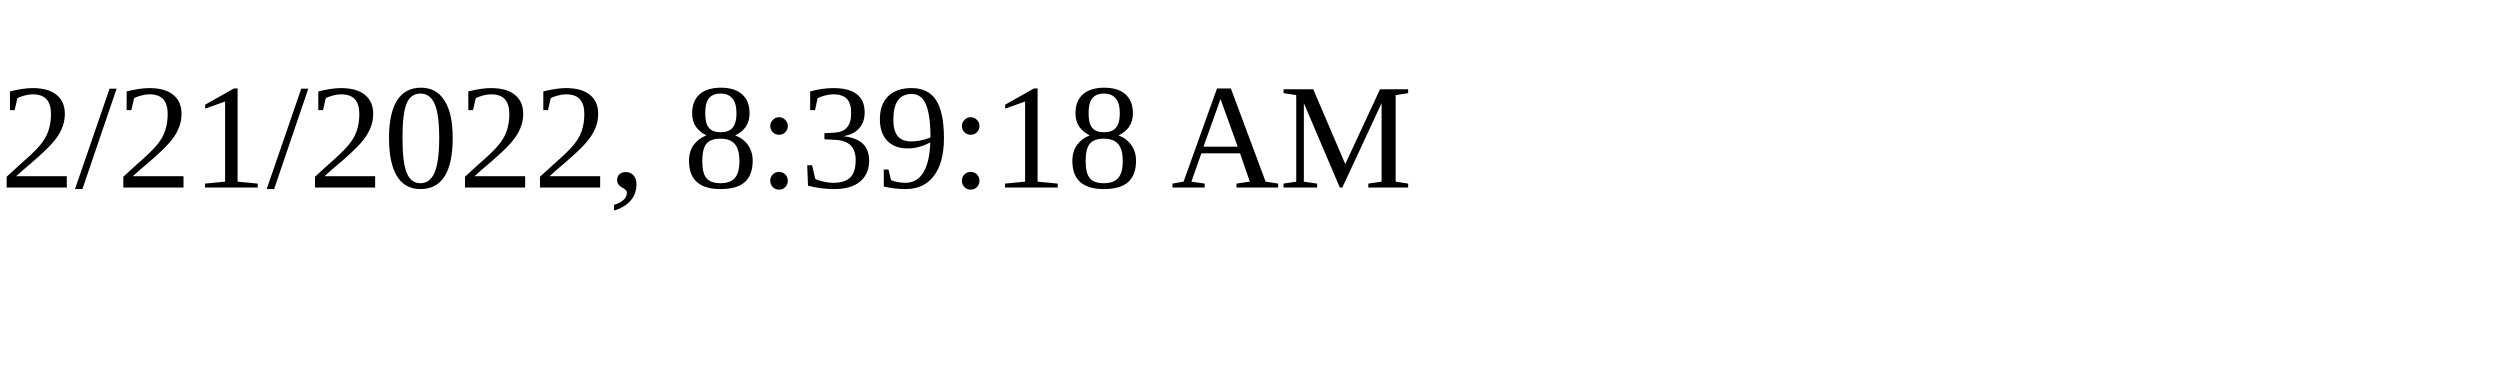
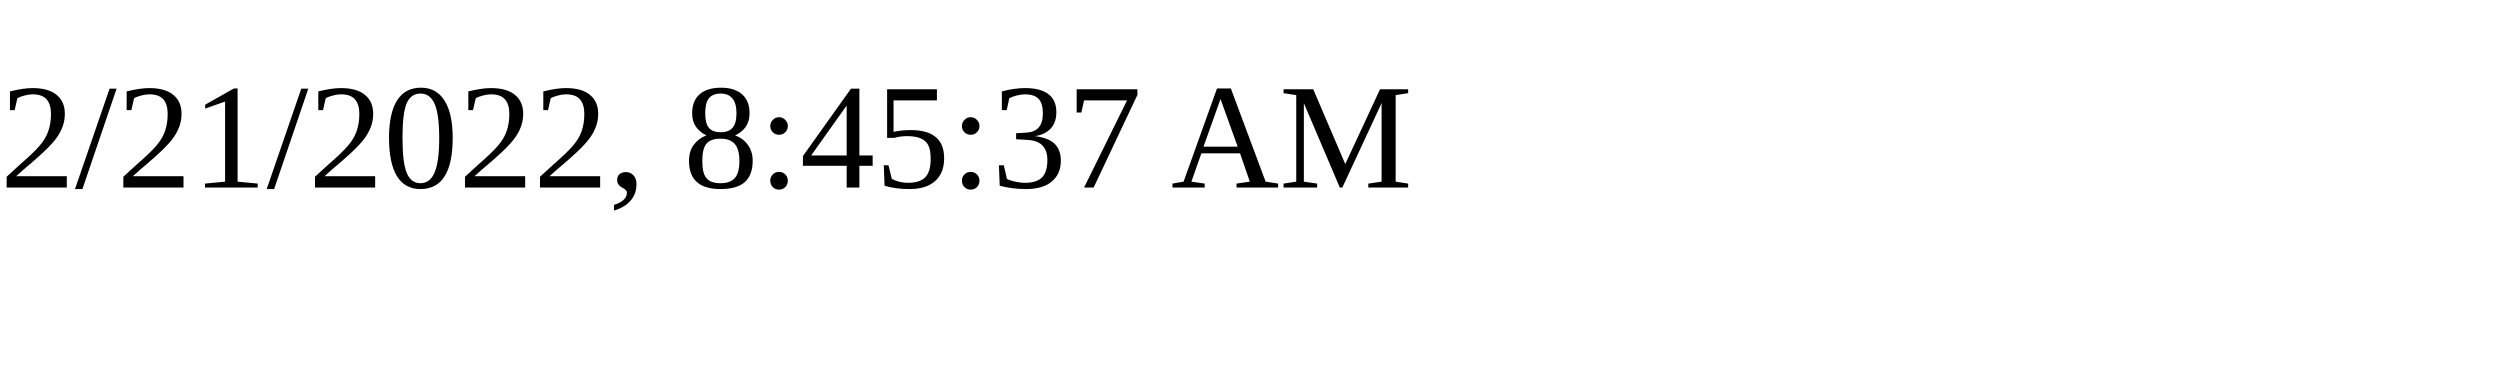
<svg xmlns="http://www.w3.org/2000/svg" height="30" width="200">
-   <text x="0" y="15">2/21/2022, 8:39:18 AM</text>
+   <text x="0" y="15">2/21/2022, 8:45:37 AM</text>
</svg>
